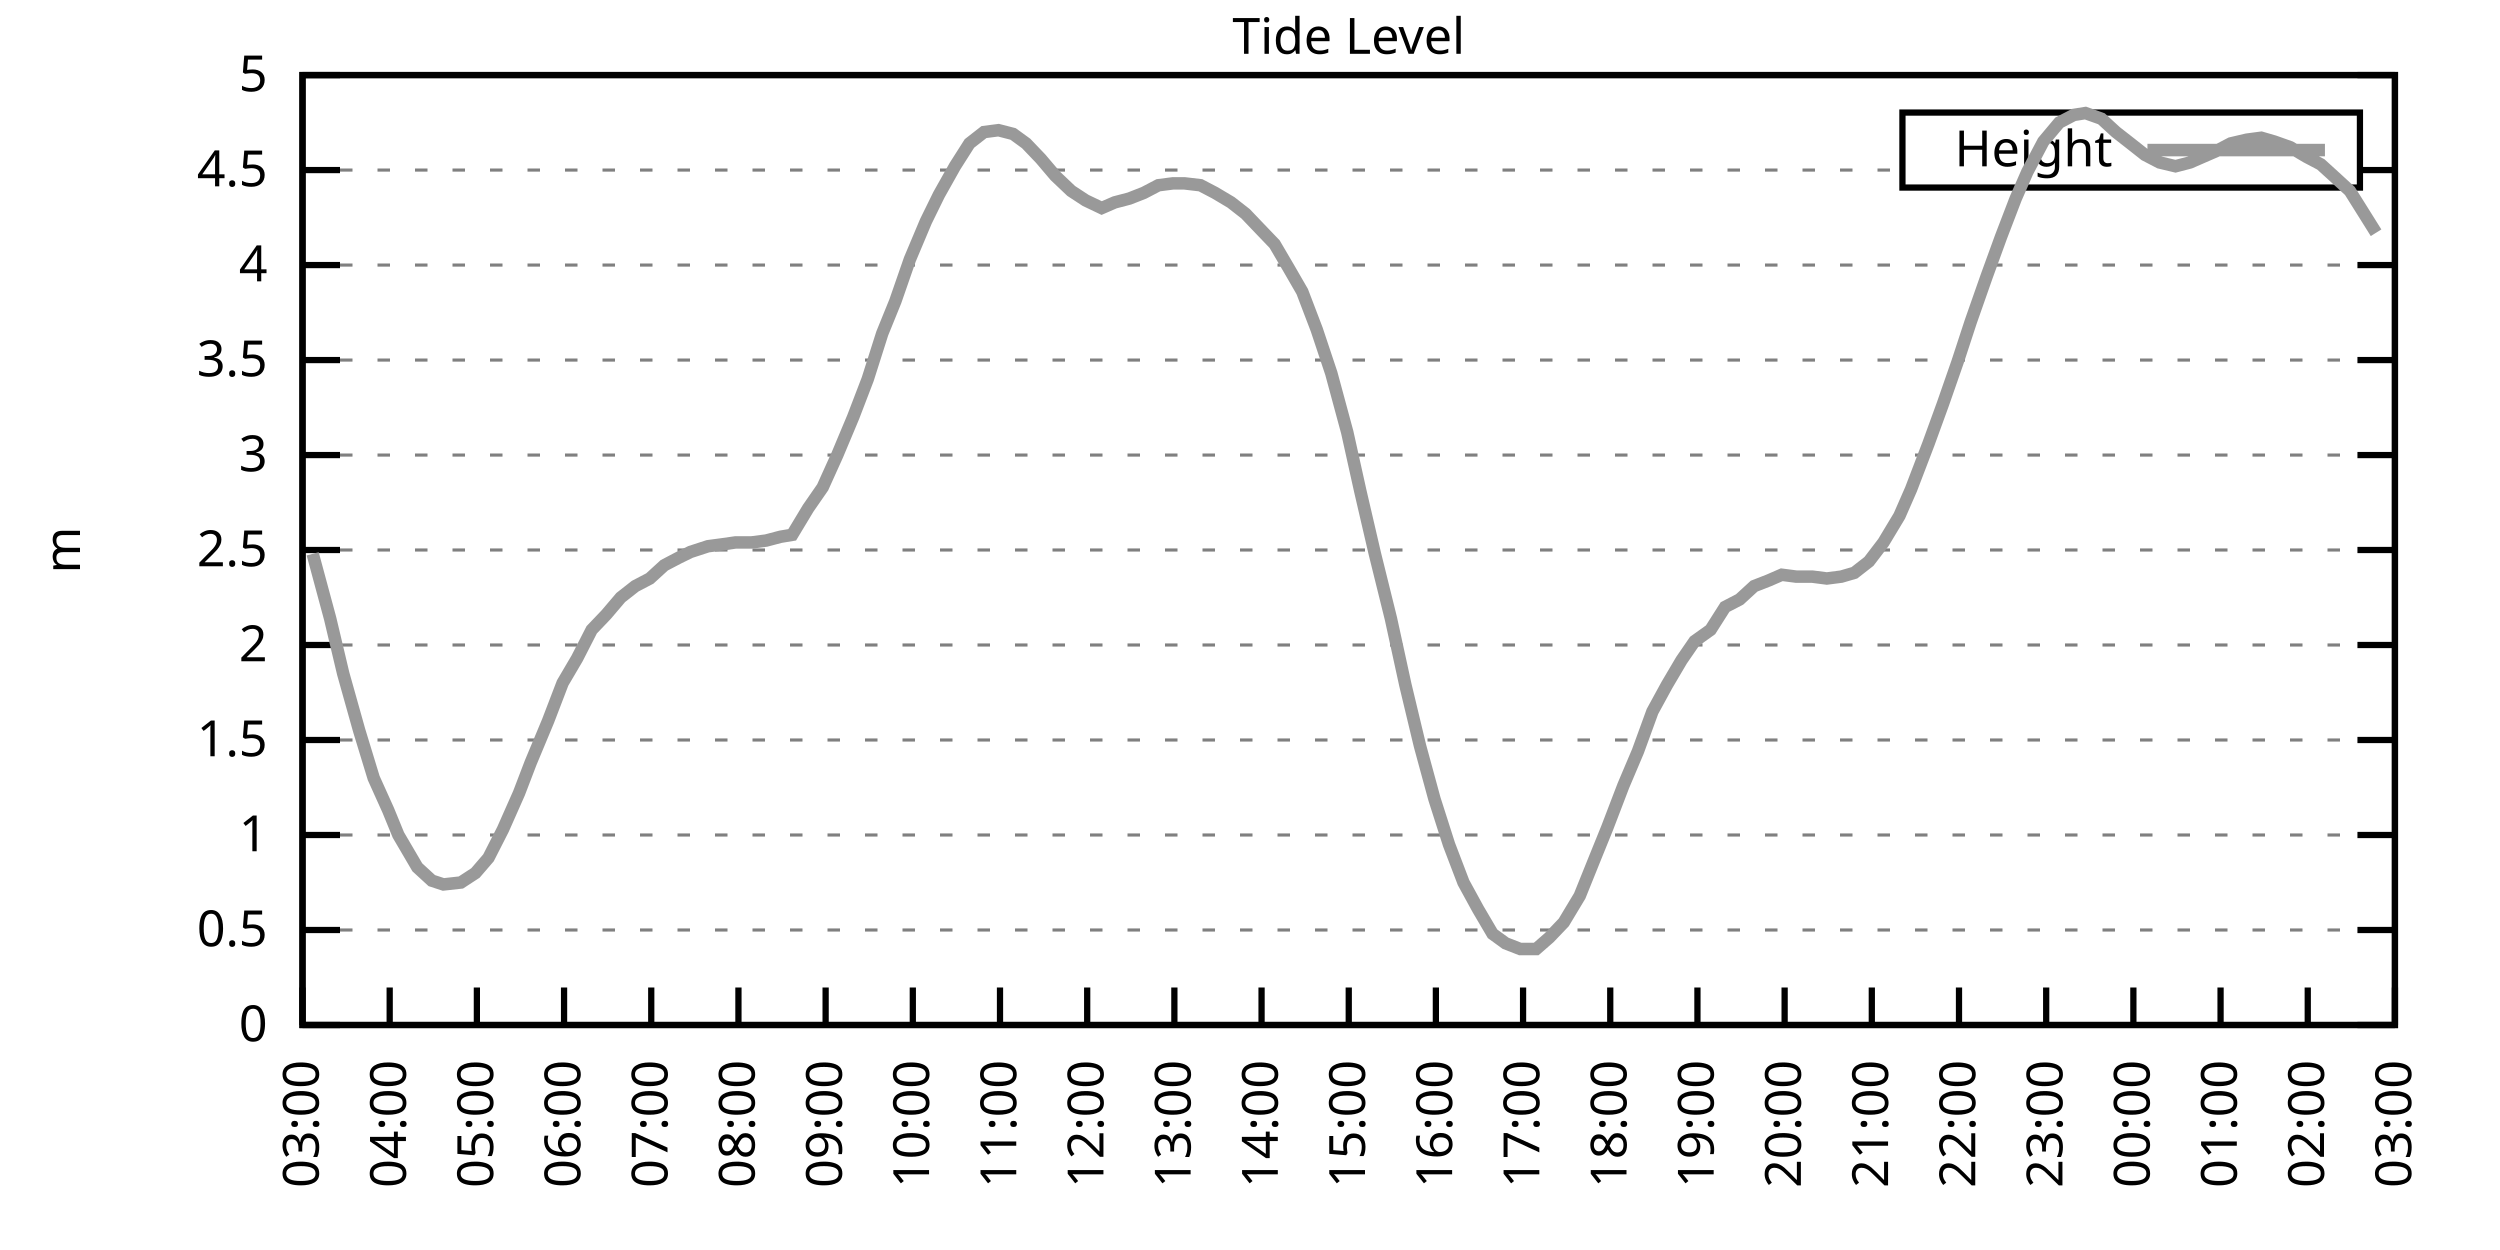
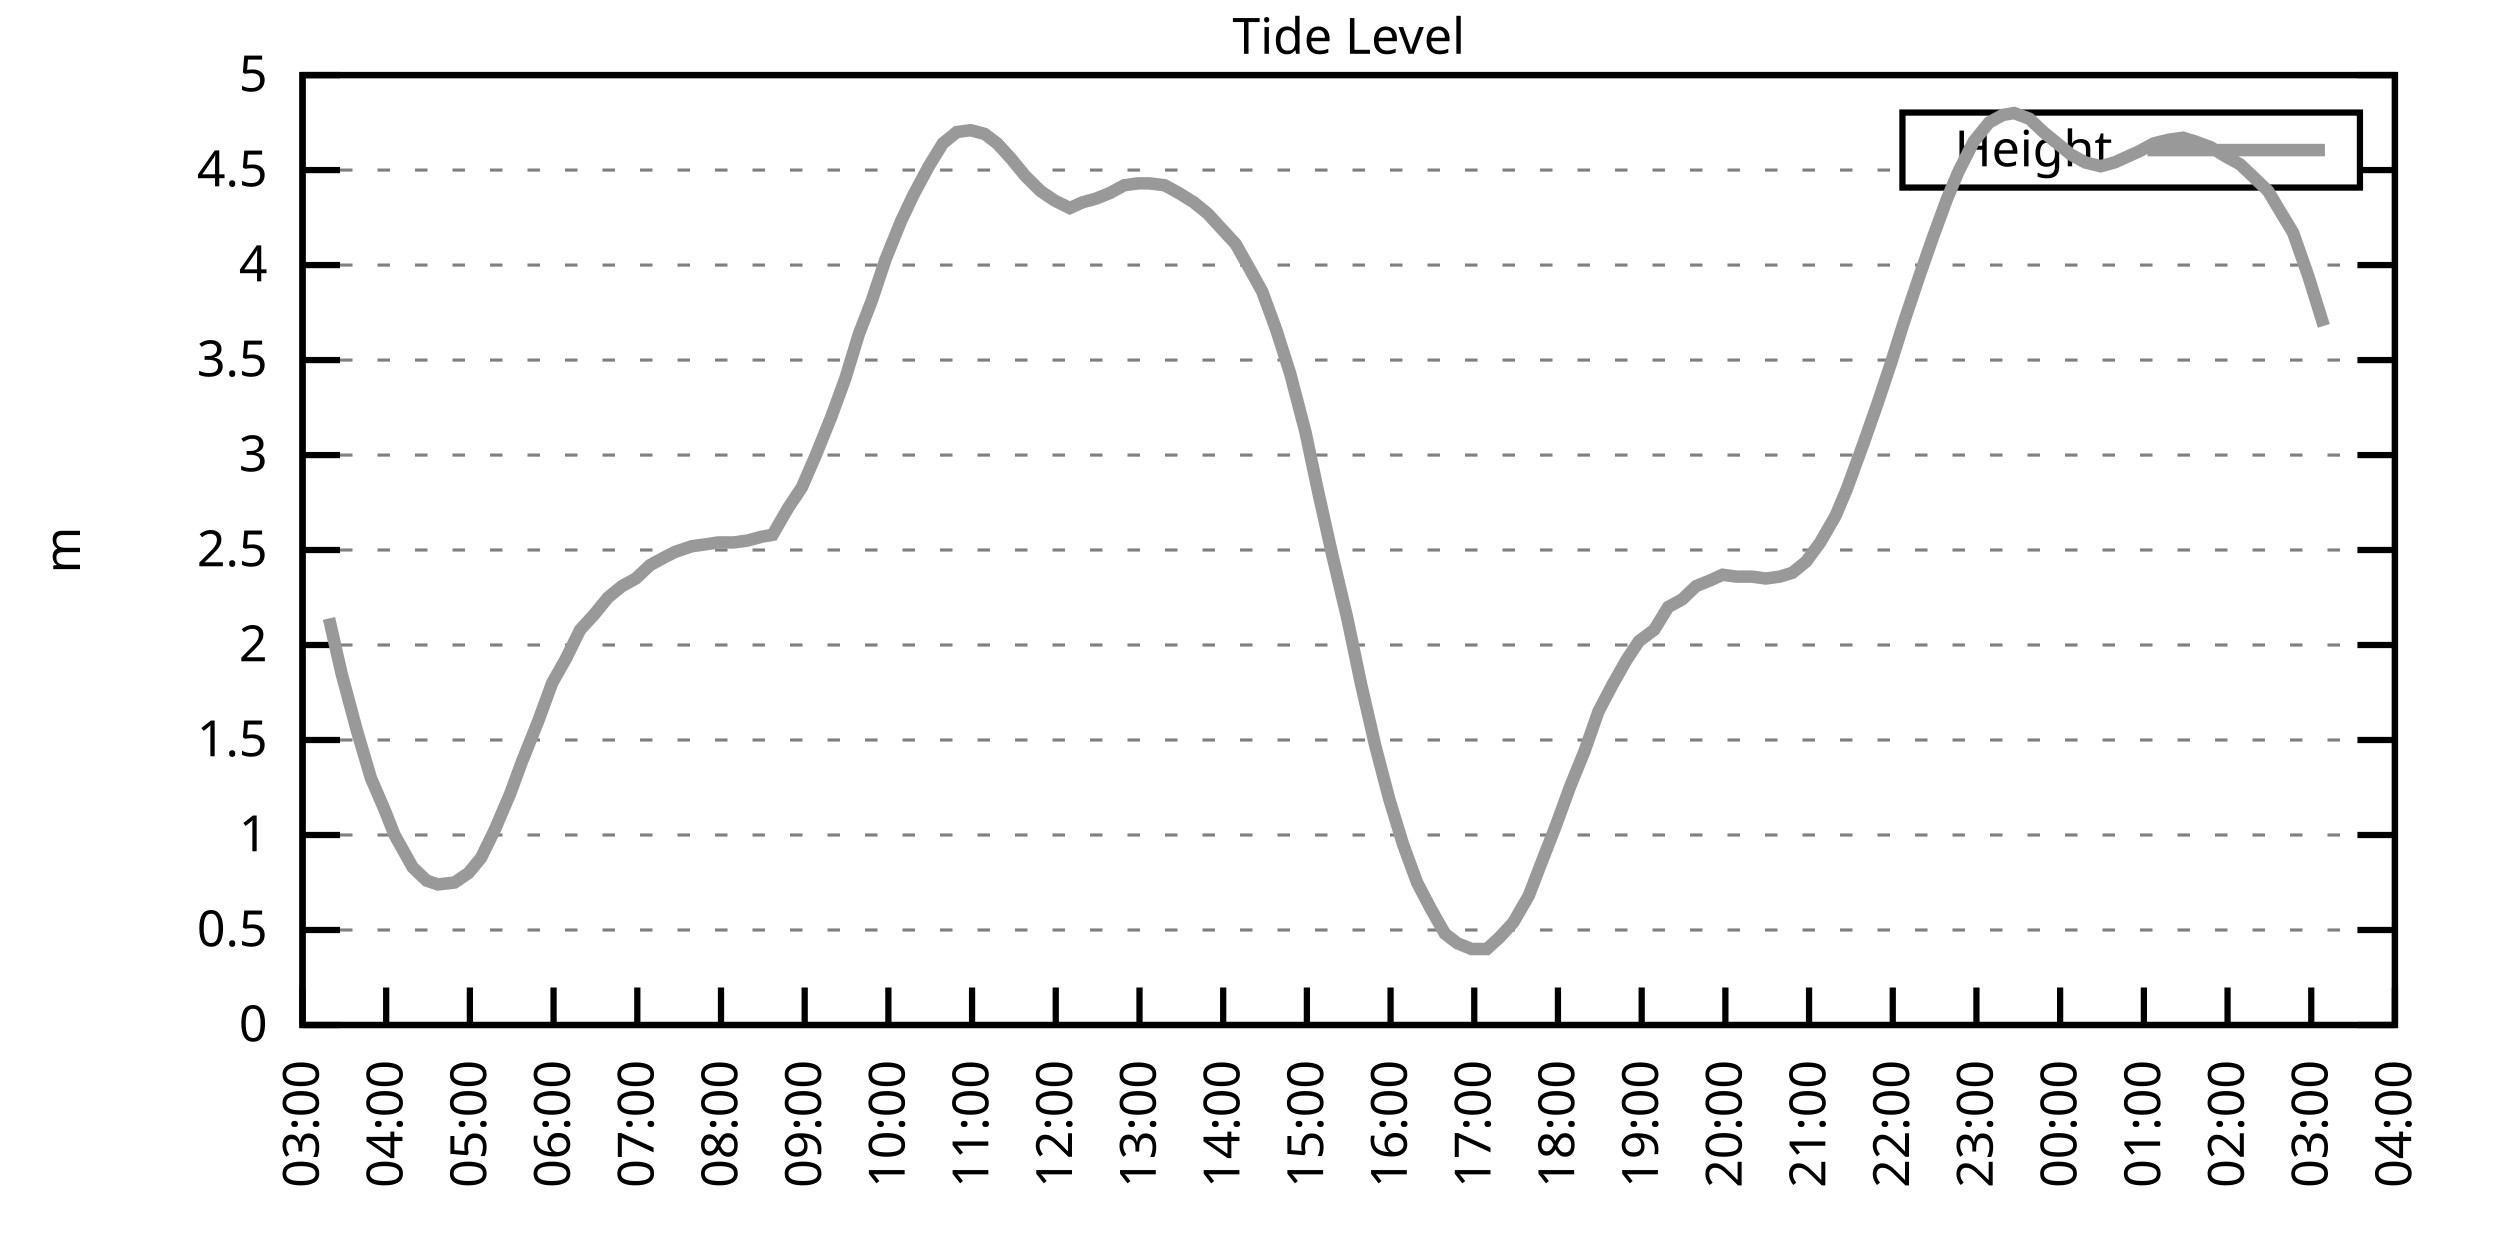
<svg xmlns="http://www.w3.org/2000/svg" xmlns:xlink="http://www.w3.org/1999/xlink" width="400" height="200" viewBox="0 0 400 200">
  <g id="gnuplot_canvas">
    <rect x="0" y="0" width="400" height="200" fill="none" />
    <defs>
      <circle id="gpDot" r="0.5" stroke-width="0.5" stroke="currentColor" />
      <path id="gpPt0" stroke-width="0.333" stroke="currentColor" d="M-1,0 h2 M0,-1 v2" />
      <path id="gpPt1" stroke-width="0.333" stroke="currentColor" d="M-1,-1 L1,1 M1,-1 L-1,1" />
      <path id="gpPt2" stroke-width="0.333" stroke="currentColor" d="M-1,0 L1,0 M0,-1 L0,1 M-1,-1 L1,1 M-1,1 L1,-1" />
      <rect id="gpPt3" stroke-width="0.333" stroke="currentColor" x="-1" y="-1" width="2" height="2" />
      <rect id="gpPt4" stroke-width="0.333" stroke="currentColor" fill="currentColor" x="-1" y="-1" width="2" height="2" />
      <circle id="gpPt5" stroke-width="0.333" stroke="currentColor" cx="0" cy="0" r="1" />
      <use xlink:href="#gpPt5" id="gpPt6" fill="currentColor" stroke="none" />
      <path id="gpPt7" stroke-width="0.333" stroke="currentColor" d="M0,-1.33 L-1.33,0.67 L1.33,0.67 z" />
      <use xlink:href="#gpPt7" id="gpPt8" fill="currentColor" stroke="none" />
      <use xlink:href="#gpPt7" id="gpPt9" stroke="currentColor" transform="rotate(180)" />
      <use xlink:href="#gpPt9" id="gpPt10" fill="currentColor" stroke="none" />
      <use xlink:href="#gpPt3" id="gpPt11" stroke="currentColor" transform="rotate(45)" />
      <use xlink:href="#gpPt11" id="gpPt12" fill="currentColor" stroke="none" />
      <path id="gpPt13" stroke-width="0.333" stroke="currentColor" d="M0,1.330 L1.265,0.411 L0.782,-1.067 L-0.782,-1.076 L-1.265,0.411 z" />
      <use xlink:href="#gpPt13" id="gpPt14" fill="currentColor" stroke="none" />
      <filter id="textbox" filterUnits="objectBoundingBox" x="0" y="0" height="1" width="1">
        <feFlood flood-color="white" flood-opacity="1" result="bgnd" />
        <feComposite in="SourceGraphic" in2="bgnd" operator="atop" />
      </filter>
      <filter id="greybox" filterUnits="objectBoundingBox" x="0" y="0" height="1" width="1">
        <feFlood flood-color="lightgrey" flood-opacity="1" result="grey" />
        <feComposite in="SourceGraphic" in2="grey" operator="atop" />
      </filter>
    </defs>
    <g fill="none" color="white" stroke="currentColor" stroke-width="1.00" stroke-linecap="butt" stroke-linejoin="miter">
</g>
    <g fill="none" color="black" stroke="currentColor" stroke-width="1.00" stroke-linecap="butt" stroke-linejoin="miter">
      <g stroke="none" shape-rendering="crispEdges">
        <polygon fill="rgb(255, 255, 255)" points="48.40,164.00 383.18,164.00 383.18,12.02 48.40,12.02 " />
      </g>
    </g>
    <g fill="none" color="black" stroke="currentColor" stroke-width="1.00" stroke-linecap="butt" stroke-linejoin="miter">
</g>
    <g fill="none" color="black" stroke="black" stroke-width="0.50" stroke-linecap="butt" stroke-linejoin="miter">
</g>
    <g fill="none" color="gray" stroke="currentColor" stroke-width="0.50" stroke-linecap="butt" stroke-linejoin="miter">
      <path stroke="gray" stroke-dasharray="2,4" class="gridline" d="M48.40,164.00 L383.19,164.00  " />
    </g>
    <g fill="none" color="gray" stroke="gray" stroke-width="1.00" stroke-linecap="butt" stroke-linejoin="miter">
</g>
    <g fill="none" color="black" stroke="currentColor" stroke-width="1.00" stroke-linecap="butt" stroke-linejoin="miter">
      <path stroke="black" d="M48.40,164.00 L54.40,164.00 M383.19,164.00 L377.19,164.00  " />
      <g transform="translate(42.80,166.60)" stroke="none" fill="black" font-family="Sans" font-size="8.00" text-anchor="end">
        <text>
          <tspan font-family="Sans"> 0</tspan>
        </text>
      </g>
    </g>
    <g fill="none" color="black" stroke="currentColor" stroke-width="1.00" stroke-linecap="butt" stroke-linejoin="miter">
</g>
    <g fill="none" color="black" stroke="black" stroke-width="0.50" stroke-linecap="butt" stroke-linejoin="miter">
</g>
    <g fill="none" color="gray" stroke="currentColor" stroke-width="0.50" stroke-linecap="butt" stroke-linejoin="miter">
      <path stroke="gray" stroke-dasharray="2,4" class="gridline" d="M48.40,148.80 L383.19,148.80  " />
    </g>
    <g fill="none" color="gray" stroke="gray" stroke-width="1.00" stroke-linecap="butt" stroke-linejoin="miter">
</g>
    <g fill="none" color="black" stroke="currentColor" stroke-width="1.00" stroke-linecap="butt" stroke-linejoin="miter">
      <path stroke="black" d="M48.40,148.80 L54.40,148.80 M383.19,148.80 L377.19,148.80  " />
      <g transform="translate(42.80,151.40)" stroke="none" fill="black" font-family="Sans" font-size="8.00" text-anchor="end">
        <text>
          <tspan font-family="Sans"> 0.5</tspan>
        </text>
      </g>
    </g>
    <g fill="none" color="black" stroke="currentColor" stroke-width="1.00" stroke-linecap="butt" stroke-linejoin="miter">
</g>
    <g fill="none" color="black" stroke="black" stroke-width="0.50" stroke-linecap="butt" stroke-linejoin="miter">
</g>
    <g fill="none" color="gray" stroke="currentColor" stroke-width="0.50" stroke-linecap="butt" stroke-linejoin="miter">
      <path stroke="gray" stroke-dasharray="2,4" class="gridline" d="M48.40,133.60 L383.19,133.60  " />
    </g>
    <g fill="none" color="gray" stroke="gray" stroke-width="1.00" stroke-linecap="butt" stroke-linejoin="miter">
</g>
    <g fill="none" color="black" stroke="currentColor" stroke-width="1.00" stroke-linecap="butt" stroke-linejoin="miter">
      <path stroke="black" d="M48.40,133.60 L54.40,133.60 M383.19,133.60 L377.19,133.60  " />
      <g transform="translate(42.80,136.20)" stroke="none" fill="black" font-family="Sans" font-size="8.00" text-anchor="end">
        <text>
          <tspan font-family="Sans"> 1</tspan>
        </text>
      </g>
    </g>
    <g fill="none" color="black" stroke="currentColor" stroke-width="1.00" stroke-linecap="butt" stroke-linejoin="miter">
</g>
    <g fill="none" color="black" stroke="black" stroke-width="0.50" stroke-linecap="butt" stroke-linejoin="miter">
</g>
    <g fill="none" color="gray" stroke="currentColor" stroke-width="0.50" stroke-linecap="butt" stroke-linejoin="miter">
      <path stroke="gray" stroke-dasharray="2,4" class="gridline" d="M48.40,118.40 L383.19,118.40  " />
    </g>
    <g fill="none" color="gray" stroke="gray" stroke-width="1.00" stroke-linecap="butt" stroke-linejoin="miter">
</g>
    <g fill="none" color="black" stroke="currentColor" stroke-width="1.00" stroke-linecap="butt" stroke-linejoin="miter">
      <path stroke="black" d="M48.40,118.40 L54.40,118.40 M383.19,118.40 L377.19,118.40  " />
      <g transform="translate(42.80,121.00)" stroke="none" fill="black" font-family="Sans" font-size="8.00" text-anchor="end">
        <text>
          <tspan font-family="Sans"> 1.5</tspan>
        </text>
      </g>
    </g>
    <g fill="none" color="black" stroke="currentColor" stroke-width="1.00" stroke-linecap="butt" stroke-linejoin="miter">
</g>
    <g fill="none" color="black" stroke="black" stroke-width="0.50" stroke-linecap="butt" stroke-linejoin="miter">
</g>
    <g fill="none" color="gray" stroke="currentColor" stroke-width="0.50" stroke-linecap="butt" stroke-linejoin="miter">
      <path stroke="gray" stroke-dasharray="2,4" class="gridline" d="M48.40,103.20 L383.19,103.20  " />
    </g>
    <g fill="none" color="gray" stroke="gray" stroke-width="1.00" stroke-linecap="butt" stroke-linejoin="miter">
</g>
    <g fill="none" color="black" stroke="currentColor" stroke-width="1.00" stroke-linecap="butt" stroke-linejoin="miter">
      <path stroke="black" d="M48.40,103.20 L54.40,103.20 M383.19,103.20 L377.19,103.20  " />
      <g transform="translate(42.80,105.80)" stroke="none" fill="black" font-family="Sans" font-size="8.00" text-anchor="end">
        <text>
          <tspan font-family="Sans"> 2</tspan>
        </text>
      </g>
    </g>
    <g fill="none" color="black" stroke="currentColor" stroke-width="1.00" stroke-linecap="butt" stroke-linejoin="miter">
</g>
    <g fill="none" color="black" stroke="black" stroke-width="0.50" stroke-linecap="butt" stroke-linejoin="miter">
</g>
    <g fill="none" color="gray" stroke="currentColor" stroke-width="0.50" stroke-linecap="butt" stroke-linejoin="miter">
      <path stroke="gray" stroke-dasharray="2,4" class="gridline" d="M48.40,88.00 L383.19,88.00  " />
    </g>
    <g fill="none" color="gray" stroke="gray" stroke-width="1.00" stroke-linecap="butt" stroke-linejoin="miter">
</g>
    <g fill="none" color="black" stroke="currentColor" stroke-width="1.00" stroke-linecap="butt" stroke-linejoin="miter">
      <path stroke="black" d="M48.40,88.00 L54.40,88.00 M383.19,88.00 L377.19,88.00  " />
      <g transform="translate(42.80,90.60)" stroke="none" fill="black" font-family="Sans" font-size="8.00" text-anchor="end">
        <text>
          <tspan font-family="Sans"> 2.5</tspan>
        </text>
      </g>
    </g>
    <g fill="none" color="black" stroke="currentColor" stroke-width="1.00" stroke-linecap="butt" stroke-linejoin="miter">
</g>
    <g fill="none" color="black" stroke="black" stroke-width="0.50" stroke-linecap="butt" stroke-linejoin="miter">
</g>
    <g fill="none" color="gray" stroke="currentColor" stroke-width="0.50" stroke-linecap="butt" stroke-linejoin="miter">
      <path stroke="gray" stroke-dasharray="2,4" class="gridline" d="M48.40,72.81 L383.19,72.81  " />
    </g>
    <g fill="none" color="gray" stroke="gray" stroke-width="1.00" stroke-linecap="butt" stroke-linejoin="miter">
</g>
    <g fill="none" color="black" stroke="currentColor" stroke-width="1.00" stroke-linecap="butt" stroke-linejoin="miter">
      <path stroke="black" d="M48.40,72.81 L54.40,72.81 M383.19,72.81 L377.19,72.81  " />
      <g transform="translate(42.80,75.41)" stroke="none" fill="black" font-family="Sans" font-size="8.00" text-anchor="end">
        <text>
          <tspan font-family="Sans"> 3</tspan>
        </text>
      </g>
    </g>
    <g fill="none" color="black" stroke="currentColor" stroke-width="1.00" stroke-linecap="butt" stroke-linejoin="miter">
</g>
    <g fill="none" color="black" stroke="black" stroke-width="0.50" stroke-linecap="butt" stroke-linejoin="miter">
</g>
    <g fill="none" color="gray" stroke="currentColor" stroke-width="0.50" stroke-linecap="butt" stroke-linejoin="miter">
      <path stroke="gray" stroke-dasharray="2,4" class="gridline" d="M48.40,57.61 L383.19,57.61  " />
    </g>
    <g fill="none" color="gray" stroke="gray" stroke-width="1.00" stroke-linecap="butt" stroke-linejoin="miter">
</g>
    <g fill="none" color="black" stroke="currentColor" stroke-width="1.00" stroke-linecap="butt" stroke-linejoin="miter">
      <path stroke="black" d="M48.40,57.61 L54.40,57.61 M383.19,57.61 L377.19,57.61  " />
      <g transform="translate(42.80,60.21)" stroke="none" fill="black" font-family="Sans" font-size="8.00" text-anchor="end">
        <text>
          <tspan font-family="Sans"> 3.5</tspan>
        </text>
      </g>
    </g>
    <g fill="none" color="black" stroke="currentColor" stroke-width="1.00" stroke-linecap="butt" stroke-linejoin="miter">
</g>
    <g fill="none" color="black" stroke="black" stroke-width="0.50" stroke-linecap="butt" stroke-linejoin="miter">
</g>
    <g fill="none" color="gray" stroke="currentColor" stroke-width="0.50" stroke-linecap="butt" stroke-linejoin="miter">
      <path stroke="gray" stroke-dasharray="2,4" class="gridline" d="M48.40,42.41 L383.19,42.41  " />
    </g>
    <g fill="none" color="gray" stroke="gray" stroke-width="1.00" stroke-linecap="butt" stroke-linejoin="miter">
</g>
    <g fill="none" color="black" stroke="currentColor" stroke-width="1.00" stroke-linecap="butt" stroke-linejoin="miter">
      <path stroke="black" d="M48.40,42.41 L54.40,42.41 M383.19,42.41 L377.19,42.41  " />
      <g transform="translate(42.80,45.01)" stroke="none" fill="black" font-family="Sans" font-size="8.00" text-anchor="end">
        <text>
          <tspan font-family="Sans"> 4</tspan>
        </text>
      </g>
    </g>
    <g fill="none" color="black" stroke="currentColor" stroke-width="1.00" stroke-linecap="butt" stroke-linejoin="miter">
</g>
    <g fill="none" color="black" stroke="black" stroke-width="0.50" stroke-linecap="butt" stroke-linejoin="miter">
</g>
    <g fill="none" color="gray" stroke="currentColor" stroke-width="0.50" stroke-linecap="butt" stroke-linejoin="miter">
      <path stroke="gray" stroke-dasharray="2,4" class="gridline" d="M48.40,27.21 L304.39,27.21 M377.59,27.21 L383.19,27.21  " />
    </g>
    <g fill="none" color="gray" stroke="gray" stroke-width="1.00" stroke-linecap="butt" stroke-linejoin="miter">
</g>
    <g fill="none" color="black" stroke="currentColor" stroke-width="1.00" stroke-linecap="butt" stroke-linejoin="miter">
      <path stroke="black" d="M48.40,27.21 L54.40,27.21 M383.19,27.21 L377.19,27.21  " />
      <g transform="translate(42.80,29.81)" stroke="none" fill="black" font-family="Sans" font-size="8.00" text-anchor="end">
        <text>
          <tspan font-family="Sans"> 4.5</tspan>
        </text>
      </g>
    </g>
    <g fill="none" color="black" stroke="currentColor" stroke-width="1.00" stroke-linecap="butt" stroke-linejoin="miter">
</g>
    <g fill="none" color="black" stroke="black" stroke-width="0.50" stroke-linecap="butt" stroke-linejoin="miter">
</g>
    <g fill="none" color="gray" stroke="currentColor" stroke-width="0.50" stroke-linecap="butt" stroke-linejoin="miter">
      <path stroke="gray" stroke-dasharray="2,4" class="gridline" d="M48.40,12.01 L383.19,12.01  " />
    </g>
    <g fill="none" color="gray" stroke="gray" stroke-width="1.00" stroke-linecap="butt" stroke-linejoin="miter">
</g>
    <g fill="none" color="black" stroke="currentColor" stroke-width="1.00" stroke-linecap="butt" stroke-linejoin="miter">
      <path stroke="black" d="M48.40,12.01 L54.40,12.01 M383.19,12.01 L377.19,12.01  " />
      <g transform="translate(42.80,14.61)" stroke="none" fill="black" font-family="Sans" font-size="8.00" text-anchor="end">
        <text>
          <tspan font-family="Sans"> 5</tspan>
        </text>
      </g>
    </g>
    <g fill="none" color="black" stroke="currentColor" stroke-width="1.00" stroke-linecap="butt" stroke-linejoin="miter">
      <path stroke="black" d="M48.40,164.00 L48.40,158.00  " />
      <g transform="translate(51.00,169.60) rotate(270.00)" stroke="none" fill="black" font-family="Sans" font-size="8.00" text-anchor="end">
        <text>
          <tspan font-family="Sans">03:00</tspan>
        </text>
      </g>
    </g>
    <g fill="none" color="black" stroke="currentColor" stroke-width="1.00" stroke-linecap="butt" stroke-linejoin="miter">
-       <path stroke="black" d="M62.35,164.00 L62.35,158.00  " />
-       <g transform="translate(64.95,169.60) rotate(270.00)" stroke="none" fill="black" font-family="Sans" font-size="8.00" text-anchor="end">
+       <path stroke="black" d="M61.79,164.00 L61.79,158.00  " />
+       <g transform="translate(64.39,169.60) rotate(270.00)" stroke="none" fill="black" font-family="Sans" font-size="8.00" text-anchor="end">
        <text>
          <tspan font-family="Sans">04:00</tspan>
        </text>
      </g>
    </g>
    <g fill="none" color="black" stroke="currentColor" stroke-width="1.00" stroke-linecap="butt" stroke-linejoin="miter">
-       <path stroke="black" d="M76.30,164.00 L76.30,158.00  " />
-       <g transform="translate(78.90,169.60) rotate(270.00)" stroke="none" fill="black" font-family="Sans" font-size="8.00" text-anchor="end">
+       <path stroke="black" d="M75.18,164.00 L75.18,158.00  " />
+       <g transform="translate(77.78,169.60) rotate(270.00)" stroke="none" fill="black" font-family="Sans" font-size="8.00" text-anchor="end">
        <text>
          <tspan font-family="Sans">05:00</tspan>
        </text>
      </g>
    </g>
    <g fill="none" color="black" stroke="currentColor" stroke-width="1.00" stroke-linecap="butt" stroke-linejoin="miter">
-       <path stroke="black" d="M90.25,164.00 L90.25,158.00  " />
-       <g transform="translate(92.85,169.60) rotate(270.00)" stroke="none" fill="black" font-family="Sans" font-size="8.00" text-anchor="end">
+       <path stroke="black" d="M88.57,164.00 L88.57,158.00  " />
+       <g transform="translate(91.17,169.60) rotate(270.00)" stroke="none" fill="black" font-family="Sans" font-size="8.00" text-anchor="end">
        <text>
          <tspan font-family="Sans">06:00</tspan>
        </text>
      </g>
    </g>
    <g fill="none" color="black" stroke="currentColor" stroke-width="1.00" stroke-linecap="butt" stroke-linejoin="miter">
-       <path stroke="black" d="M104.20,164.00 L104.20,158.00  " />
-       <g transform="translate(106.80,169.60) rotate(270.00)" stroke="none" fill="black" font-family="Sans" font-size="8.00" text-anchor="end">
+       <path stroke="black" d="M101.97,164.00 L101.97,158.00  " />
+       <g transform="translate(104.57,169.60) rotate(270.00)" stroke="none" fill="black" font-family="Sans" font-size="8.00" text-anchor="end">
        <text>
          <tspan font-family="Sans">07:00</tspan>
        </text>
      </g>
    </g>
    <g fill="none" color="black" stroke="currentColor" stroke-width="1.00" stroke-linecap="butt" stroke-linejoin="miter">
-       <path stroke="black" d="M118.15,164.00 L118.15,158.00  " />
-       <g transform="translate(120.75,169.60) rotate(270.00)" stroke="none" fill="black" font-family="Sans" font-size="8.00" text-anchor="end">
+       <path stroke="black" d="M115.36,164.00 L115.36,158.00  " />
+       <g transform="translate(117.96,169.60) rotate(270.00)" stroke="none" fill="black" font-family="Sans" font-size="8.00" text-anchor="end">
        <text>
          <tspan font-family="Sans">08:00</tspan>
        </text>
      </g>
    </g>
    <g fill="none" color="black" stroke="currentColor" stroke-width="1.00" stroke-linecap="butt" stroke-linejoin="miter">
-       <path stroke="black" d="M132.10,164.00 L132.10,158.00  " />
-       <g transform="translate(134.70,169.60) rotate(270.00)" stroke="none" fill="black" font-family="Sans" font-size="8.00" text-anchor="end">
+       <path stroke="black" d="M128.75,164.00 L128.75,158.00  " />
+       <g transform="translate(131.35,169.60) rotate(270.00)" stroke="none" fill="black" font-family="Sans" font-size="8.00" text-anchor="end">
        <text>
          <tspan font-family="Sans">09:00</tspan>
        </text>
      </g>
    </g>
    <g fill="none" color="black" stroke="currentColor" stroke-width="1.00" stroke-linecap="butt" stroke-linejoin="miter">
-       <path stroke="black" d="M146.05,164.00 L146.05,158.00  " />
-       <g transform="translate(148.65,169.60) rotate(270.00)" stroke="none" fill="black" font-family="Sans" font-size="8.00" text-anchor="end">
+       <path stroke="black" d="M142.14,164.00 L142.14,158.00  " />
+       <g transform="translate(144.74,169.60) rotate(270.00)" stroke="none" fill="black" font-family="Sans" font-size="8.00" text-anchor="end">
        <text>
          <tspan font-family="Sans">10:00</tspan>
        </text>
      </g>
    </g>
    <g fill="none" color="black" stroke="currentColor" stroke-width="1.00" stroke-linecap="butt" stroke-linejoin="miter">
-       <path stroke="black" d="M160.00,164.00 L160.00,158.00  " />
-       <g transform="translate(162.60,169.60) rotate(270.00)" stroke="none" fill="black" font-family="Sans" font-size="8.00" text-anchor="end">
+       <path stroke="black" d="M155.53,164.00 L155.53,158.00  " />
+       <g transform="translate(158.13,169.60) rotate(270.00)" stroke="none" fill="black" font-family="Sans" font-size="8.00" text-anchor="end">
        <text>
          <tspan font-family="Sans">11:00</tspan>
        </text>
      </g>
    </g>
    <g fill="none" color="black" stroke="currentColor" stroke-width="1.00" stroke-linecap="butt" stroke-linejoin="miter">
-       <path stroke="black" d="M173.95,164.00 L173.95,158.00  " />
-       <g transform="translate(176.55,169.60) rotate(270.00)" stroke="none" fill="black" font-family="Sans" font-size="8.00" text-anchor="end">
+       <path stroke="black" d="M168.92,164.00 L168.92,158.00  " />
+       <g transform="translate(171.52,169.60) rotate(270.00)" stroke="none" fill="black" font-family="Sans" font-size="8.00" text-anchor="end">
        <text>
          <tspan font-family="Sans">12:00</tspan>
        </text>
      </g>
    </g>
    <g fill="none" color="black" stroke="currentColor" stroke-width="1.00" stroke-linecap="butt" stroke-linejoin="miter">
-       <path stroke="black" d="M187.90,164.00 L187.90,158.00  " />
-       <g transform="translate(190.50,169.60) rotate(270.00)" stroke="none" fill="black" font-family="Sans" font-size="8.00" text-anchor="end">
+       <path stroke="black" d="M182.32,164.00 L182.32,158.00  " />
+       <g transform="translate(184.92,169.60) rotate(270.00)" stroke="none" fill="black" font-family="Sans" font-size="8.00" text-anchor="end">
        <text>
          <tspan font-family="Sans">13:00</tspan>
        </text>
      </g>
    </g>
    <g fill="none" color="black" stroke="currentColor" stroke-width="1.00" stroke-linecap="butt" stroke-linejoin="miter">
-       <path stroke="black" d="M201.85,164.00 L201.85,158.00  " />
-       <g transform="translate(204.45,169.60) rotate(270.00)" stroke="none" fill="black" font-family="Sans" font-size="8.00" text-anchor="end">
+       <path stroke="black" d="M195.71,164.00 L195.71,158.00  " />
+       <g transform="translate(198.31,169.60) rotate(270.00)" stroke="none" fill="black" font-family="Sans" font-size="8.00" text-anchor="end">
        <text>
          <tspan font-family="Sans">14:00</tspan>
        </text>
      </g>
    </g>
    <g fill="none" color="black" stroke="currentColor" stroke-width="1.00" stroke-linecap="butt" stroke-linejoin="miter">
-       <path stroke="black" d="M215.80,164.00 L215.80,158.00  " />
-       <g transform="translate(218.40,169.60) rotate(270.00)" stroke="none" fill="black" font-family="Sans" font-size="8.00" text-anchor="end">
+       <path stroke="black" d="M209.10,164.00 L209.10,158.00  " />
+       <g transform="translate(211.70,169.60) rotate(270.00)" stroke="none" fill="black" font-family="Sans" font-size="8.00" text-anchor="end">
        <text>
          <tspan font-family="Sans">15:00</tspan>
        </text>
      </g>
    </g>
    <g fill="none" color="black" stroke="currentColor" stroke-width="1.00" stroke-linecap="butt" stroke-linejoin="miter">
-       <path stroke="black" d="M229.74,164.00 L229.74,158.00  " />
-       <g transform="translate(232.34,169.60) rotate(270.00)" stroke="none" fill="black" font-family="Sans" font-size="8.00" text-anchor="end">
+       <path stroke="black" d="M222.49,164.00 L222.49,158.00  " />
+       <g transform="translate(225.09,169.60) rotate(270.00)" stroke="none" fill="black" font-family="Sans" font-size="8.00" text-anchor="end">
        <text>
          <tspan font-family="Sans">16:00</tspan>
        </text>
      </g>
    </g>
    <g fill="none" color="black" stroke="currentColor" stroke-width="1.00" stroke-linecap="butt" stroke-linejoin="miter">
-       <path stroke="black" d="M243.69,164.00 L243.69,158.00  " />
-       <g transform="translate(246.29,169.60) rotate(270.00)" stroke="none" fill="black" font-family="Sans" font-size="8.00" text-anchor="end">
+       <path stroke="black" d="M235.88,164.00 L235.88,158.00  " />
+       <g transform="translate(238.48,169.60) rotate(270.00)" stroke="none" fill="black" font-family="Sans" font-size="8.00" text-anchor="end">
        <text>
          <tspan font-family="Sans">17:00</tspan>
        </text>
      </g>
    </g>
    <g fill="none" color="black" stroke="currentColor" stroke-width="1.00" stroke-linecap="butt" stroke-linejoin="miter">
-       <path stroke="black" d="M257.64,164.00 L257.64,158.00  " />
-       <g transform="translate(260.24,169.60) rotate(270.00)" stroke="none" fill="black" font-family="Sans" font-size="8.00" text-anchor="end">
+       <path stroke="black" d="M249.27,164.00 L249.27,158.00  " />
+       <g transform="translate(251.87,169.60) rotate(270.00)" stroke="none" fill="black" font-family="Sans" font-size="8.00" text-anchor="end">
        <text>
          <tspan font-family="Sans">18:00</tspan>
        </text>
      </g>
    </g>
    <g fill="none" color="black" stroke="currentColor" stroke-width="1.00" stroke-linecap="butt" stroke-linejoin="miter">
-       <path stroke="black" d="M271.59,164.00 L271.59,158.00  " />
-       <g transform="translate(274.19,169.60) rotate(270.00)" stroke="none" fill="black" font-family="Sans" font-size="8.00" text-anchor="end">
+       <path stroke="black" d="M262.67,164.00 L262.67,158.00  " />
+       <g transform="translate(265.27,169.60) rotate(270.00)" stroke="none" fill="black" font-family="Sans" font-size="8.00" text-anchor="end">
        <text>
          <tspan font-family="Sans">19:00</tspan>
        </text>
      </g>
    </g>
    <g fill="none" color="black" stroke="currentColor" stroke-width="1.00" stroke-linecap="butt" stroke-linejoin="miter">
-       <path stroke="black" d="M285.54,164.00 L285.54,158.00  " />
-       <g transform="translate(288.14,169.60) rotate(270.00)" stroke="none" fill="black" font-family="Sans" font-size="8.00" text-anchor="end">
+       <path stroke="black" d="M276.06,164.00 L276.06,158.00  " />
+       <g transform="translate(278.66,169.60) rotate(270.00)" stroke="none" fill="black" font-family="Sans" font-size="8.00" text-anchor="end">
        <text>
          <tspan font-family="Sans">20:00</tspan>
        </text>
      </g>
    </g>
    <g fill="none" color="black" stroke="currentColor" stroke-width="1.00" stroke-linecap="butt" stroke-linejoin="miter">
-       <path stroke="black" d="M299.49,164.00 L299.49,158.00  " />
-       <g transform="translate(302.09,169.60) rotate(270.00)" stroke="none" fill="black" font-family="Sans" font-size="8.00" text-anchor="end">
+       <path stroke="black" d="M289.45,164.00 L289.45,158.00  " />
+       <g transform="translate(292.05,169.60) rotate(270.00)" stroke="none" fill="black" font-family="Sans" font-size="8.00" text-anchor="end">
        <text>
          <tspan font-family="Sans">21:00</tspan>
        </text>
      </g>
    </g>
    <g fill="none" color="black" stroke="currentColor" stroke-width="1.00" stroke-linecap="butt" stroke-linejoin="miter">
-       <path stroke="black" d="M313.44,164.00 L313.44,158.00  " />
-       <g transform="translate(316.04,169.60) rotate(270.00)" stroke="none" fill="black" font-family="Sans" font-size="8.00" text-anchor="end">
+       <path stroke="black" d="M302.84,164.00 L302.84,158.00  " />
+       <g transform="translate(305.44,169.60) rotate(270.00)" stroke="none" fill="black" font-family="Sans" font-size="8.00" text-anchor="end">
        <text>
          <tspan font-family="Sans">22:00</tspan>
        </text>
      </g>
    </g>
    <g fill="none" color="black" stroke="currentColor" stroke-width="1.00" stroke-linecap="butt" stroke-linejoin="miter">
-       <path stroke="black" d="M327.39,164.00 L327.39,158.00  " />
-       <g transform="translate(329.99,169.60) rotate(270.00)" stroke="none" fill="black" font-family="Sans" font-size="8.00" text-anchor="end">
+       <path stroke="black" d="M316.23,164.00 L316.23,158.00  " />
+       <g transform="translate(318.83,169.60) rotate(270.00)" stroke="none" fill="black" font-family="Sans" font-size="8.00" text-anchor="end">
        <text>
          <tspan font-family="Sans">23:00</tspan>
        </text>
      </g>
    </g>
    <g fill="none" color="black" stroke="currentColor" stroke-width="1.00" stroke-linecap="butt" stroke-linejoin="miter">
-       <path stroke="black" d="M341.34,164.00 L341.34,158.00  " />
-       <g transform="translate(343.94,169.60) rotate(270.00)" stroke="none" fill="black" font-family="Sans" font-size="8.00" text-anchor="end">
+       <path stroke="black" d="M329.62,164.00 L329.62,158.00  " />
+       <g transform="translate(332.22,169.60) rotate(270.00)" stroke="none" fill="black" font-family="Sans" font-size="8.00" text-anchor="end">
        <text>
          <tspan font-family="Sans">00:00</tspan>
        </text>
      </g>
    </g>
    <g fill="none" color="black" stroke="currentColor" stroke-width="1.00" stroke-linecap="butt" stroke-linejoin="miter">
-       <path stroke="black" d="M355.29,164.00 L355.29,158.00  " />
-       <g transform="translate(357.89,169.60) rotate(270.00)" stroke="none" fill="black" font-family="Sans" font-size="8.00" text-anchor="end">
+       <path stroke="black" d="M343.02,164.00 L343.02,158.00  " />
+       <g transform="translate(345.62,169.60) rotate(270.00)" stroke="none" fill="black" font-family="Sans" font-size="8.00" text-anchor="end">
        <text>
          <tspan font-family="Sans">01:00</tspan>
        </text>
      </g>
    </g>
    <g fill="none" color="black" stroke="currentColor" stroke-width="1.00" stroke-linecap="butt" stroke-linejoin="miter">
-       <path stroke="black" d="M369.24,164.00 L369.24,158.00  " />
-       <g transform="translate(371.84,169.60) rotate(270.00)" stroke="none" fill="black" font-family="Sans" font-size="8.00" text-anchor="end">
+       <path stroke="black" d="M356.41,164.00 L356.41,158.00  " />
+       <g transform="translate(359.01,169.60) rotate(270.00)" stroke="none" fill="black" font-family="Sans" font-size="8.00" text-anchor="end">
        <text>
          <tspan font-family="Sans">02:00</tspan>
+         </text>
+       </g>
+     </g>
+     <g fill="none" color="black" stroke="currentColor" stroke-width="1.00" stroke-linecap="butt" stroke-linejoin="miter">
+       <path stroke="black" d="M369.80,164.00 L369.80,158.00  " />
+       <g transform="translate(372.40,169.60) rotate(270.00)" stroke="none" fill="black" font-family="Sans" font-size="8.00" text-anchor="end">
+         <text>
+           <tspan font-family="Sans">03:00</tspan>
        </text>
      </g>
    </g>
    <g fill="none" color="black" stroke="currentColor" stroke-width="1.00" stroke-linecap="butt" stroke-linejoin="miter">
      <path stroke="black" d="M383.19,164.00 L383.19,158.00  " />
      <g transform="translate(385.79,169.60) rotate(270.00)" stroke="none" fill="black" font-family="Sans" font-size="8.00" text-anchor="end">
        <text>
-           <tspan font-family="Sans">03:00</tspan>
+           <tspan font-family="Sans">04:00</tspan>
        </text>
      </g>
    </g>
    <g fill="none" color="black" stroke="currentColor" stroke-width="1.00" stroke-linecap="butt" stroke-linejoin="miter">
</g>
    <g fill="none" color="black" stroke="currentColor" stroke-width="1.00" stroke-linecap="butt" stroke-linejoin="miter">
      <path stroke="black" d="M48.40,12.01 L48.40,164.00 L383.19,164.00 L383.19,12.01 L48.40,12.01 Z  " />
    </g>
    <g fill="none" color="black" stroke="currentColor" stroke-width="1.00" stroke-linecap="butt" stroke-linejoin="miter">
</g>
    <g fill="none" color="black" stroke="currentColor" stroke-width="1.00" stroke-linecap="butt" stroke-linejoin="miter">
      <path stroke="black" d="M304.39,30.01 L304.39,18.01 L377.59,18.01 L377.59,30.01 L304.39,30.01 Z  " />
    </g>
    <g id="Tide_level_plot_1">
      <g fill="none" color="white" stroke="black" stroke-width="2.00" stroke-linecap="butt" stroke-linejoin="miter">
</g>
      <g fill="none" color="black" stroke="currentColor" stroke-width="2.00" stroke-linecap="butt" stroke-linejoin="miter">
        <g transform="translate(337.99,26.61)" stroke="none" fill="black" font-family="Sans" font-size="8.00" text-anchor="end">
          <text>
            <tspan font-family="Sans">Height</tspan>
          </text>
        </g>
      </g>
      <g fill="none" color="black" stroke="currentColor" stroke-width="2.00" stroke-linecap="butt" stroke-linejoin="miter">
-         <path stroke="rgb(153, 153, 153)" d="M343.59,24.01 L371.99,24.01 M50.03,88.61 L52.82,98.95 L54.91,107.76 L57.47,116.88 L59.79,124.48 L62.12,129.65   L63.74,133.60 L66.77,138.77 L69.09,140.90 L70.95,141.51 L73.74,141.20 L76.07,139.68 L78.16,137.25 L80.48,132.69   L83.04,126.91 L84.90,122.05 L87.69,115.36 L90.02,109.28 L92.34,105.33 L94.67,100.77 L96.99,98.34 L99.32,95.60   L101.64,93.78 L103.97,92.56 L106.29,90.44 L108.62,89.22 L110.48,88.31 L113.27,87.40 L115.59,87.09 L117.68,86.79   L120.24,86.79 L122.57,86.49 L124.89,85.88 L126.75,85.57 L129.31,81.32 L131.63,77.97 L133.96,72.81 L136.51,66.73   L138.84,60.65 L141.16,53.35 L143.26,48.18 L145.58,41.50 L148.14,35.42 L150.23,31.16 L152.79,26.60 L155.11,22.95   L157.44,21.13 L159.76,20.83 L162.09,21.43 L164.18,22.95 L166.51,25.39 L168.83,28.12 L171.39,30.55 L173.71,32.07   L176.27,33.29 L178.36,32.38 L180.69,31.77 L183.01,30.86 L185.34,29.64 L187.66,29.34 L189.52,29.34 L192.08,29.64   L194.41,30.86 L196.96,32.38 L199.29,34.20 L201.61,36.63 L203.94,39.06 L206.26,43.02 L208.36,46.66 L210.68,52.74   L213.01,59.73 L215.56,69.16 L217.65,78.58 L219.98,88.61 L222.54,98.95 L224.86,109.59 L227.19,119.31 L229.51,127.83   L231.84,135.12 L234.16,141.20 L236.49,145.46 L238.81,149.41 L240.90,150.93 L243.23,151.84 L245.79,151.84 L247.88,150.02   L250.20,147.59 L252.76,143.33 L255.09,137.55 L257.18,132.39 L259.74,125.70 L262.06,120.23 L264.39,113.84 L266.71,109.59   L269.04,105.64 L271.13,102.60 L273.69,100.77 L276.01,97.12 L278.34,95.91 L280.66,93.78 L282.99,92.87 L285.08,91.96   L287.40,92.26 L289.96,92.26 L292.29,92.56 L294.61,92.26 L296.70,91.65 L299.03,89.83 L301.35,86.79 L303.91,82.53   L305.77,78.28 L308.56,70.98 L310.88,64.60 L313.21,57.91 L315.30,51.53 L317.86,44.23 L320.18,37.85 L322.51,31.77   L324.37,27.51 L326.93,22.65 L329.48,19.61 L331.81,18.39 L333.67,18.09 L336.23,19.00 L338.55,21.13 L340.88,22.95   L343.20,24.78 L345.53,25.99 L348.08,26.60 L350.41,25.99 L352.50,25.08 L354.59,24.17 L356.92,22.95 L359.48,22.35   L361.80,22.04 L363.89,22.65 L366.45,23.56 L369.01,25.08 L371.33,26.30 L373.66,28.42 L375.98,30.55 L378.08,33.90   L380.17,37.24  " />
+         <path stroke="rgb(153, 153, 153)" d="M343.59,24.01 L371.99,24.01 M52.64,98.95 L54.65,107.76 L57.10,116.88 L59.34,124.48 L61.57,129.65 L63.13,133.60   L66.03,138.77 L68.26,140.90 L70.05,141.51 L72.73,141.20 L74.96,139.68 L76.97,137.25 L79.20,132.69 L81.66,126.91   L83.44,122.05 L86.12,115.36 L88.35,109.28 L90.58,105.33 L92.82,100.77 L95.05,98.34 L97.28,95.60 L99.51,93.78   L101.74,92.56 L103.98,90.44 L106.21,89.22 L107.99,88.31 L110.67,87.40 L112.90,87.09 L114.91,86.79 L117.37,86.79   L119.60,86.49 L121.83,85.88 L123.62,85.57 L126.07,81.32 L128.30,77.97 L130.54,72.81 L132.99,66.73 L135.22,60.65   L137.45,53.35 L139.46,48.18 L141.69,41.50 L144.15,35.42 L146.16,31.16 L148.61,26.60 L150.85,22.95 L153.08,21.13   L155.31,20.83 L157.54,21.43 L159.55,22.95 L161.78,25.39 L164.01,28.12 L166.47,30.55 L168.70,32.07 L171.16,33.29   L173.17,32.38 L175.40,31.77 L177.63,30.86 L179.86,29.64 L182.09,29.34 L183.88,29.34 L186.33,29.64 L188.57,30.86   L191.02,32.38 L193.25,34.20 L195.48,36.63 L197.72,39.06 L199.95,43.02 L201.96,46.66 L204.19,52.74 L206.42,59.73   L208.88,69.16 L210.88,78.58 L213.12,88.61 L215.57,98.95 L217.80,109.59 L220.04,119.31 L222.27,127.83 L224.50,135.12   L226.73,141.20 L228.96,145.46 L231.20,149.41 L233.20,150.93 L235.44,151.84 L237.89,151.84 L239.90,150.02 L242.13,147.59   L244.59,143.33 L246.82,137.55 L248.83,132.39 L251.28,125.70 L253.51,120.23 L255.75,113.84 L257.98,109.59 L260.21,105.64   L262.22,102.60 L264.67,100.77 L266.91,97.12 L269.14,95.91 L271.37,93.78 L273.60,92.87 L275.61,91.96 L277.84,92.26   L280.30,92.26 L282.53,92.56 L284.76,92.26 L286.77,91.65 L289.00,89.83 L291.23,86.79 L293.69,82.53 L295.48,78.28   L298.15,70.98 L300.39,64.60 L302.62,57.91 L304.63,51.53 L307.08,44.23 L309.31,37.85 L311.54,31.77 L313.33,27.51   L315.79,22.65 L318.24,19.61 L320.47,18.39 L322.26,18.09 L324.71,19.00 L326.95,21.13 L329.18,22.95 L331.41,24.78   L333.64,25.99 L336.10,26.60 L338.33,25.99 L340.34,25.08 L342.35,24.17 L344.58,22.95 L347.03,22.35 L349.26,22.04   L351.27,22.65 L353.73,23.56 L356.18,25.08 L358.42,26.30 L360.65,28.42 L362.88,30.55 L364.89,33.90 L366.90,37.24   L369.35,44.23 L371.81,52.14  " />
      </g>
    </g>
    <g fill="none" color="black" stroke="currentColor" stroke-width="2.00" stroke-linecap="butt" stroke-linejoin="miter">
</g>
    <g fill="none" color="black" stroke="black" stroke-width="1.00" stroke-linecap="butt" stroke-linejoin="miter">
</g>
    <g fill="none" color="black" stroke="currentColor" stroke-width="1.00" stroke-linecap="butt" stroke-linejoin="miter">
      <path stroke="black" d="M48.40,12.01 L48.40,164.00 L383.19,164.00 L383.19,12.01 L48.40,12.01 Z  " />
      <g transform="translate(12.80,88.01) rotate(270.00)" stroke="none" fill="black" font-family="Sans" font-size="8.00" text-anchor="middle">
        <text>
          <tspan font-family="Sans">m</tspan>
        </text>
      </g>
    </g>
    <g fill="none" color="black" stroke="currentColor" stroke-width="1.00" stroke-linecap="butt" stroke-linejoin="miter">
</g>
    <g fill="none" color="black" stroke="currentColor" stroke-width="1.00" stroke-linecap="butt" stroke-linejoin="miter">
      <g transform="translate(215.79,8.61)" stroke="none" fill="black" font-family="Sans" font-size="8.00" text-anchor="middle">
        <text>
          <tspan font-family="Sans">Tide Level</tspan>
        </text>
      </g>
    </g>
    <g fill="none" color="black" stroke="currentColor" stroke-width="1.00" stroke-linecap="butt" stroke-linejoin="miter">
</g>
  </g>
</svg>
